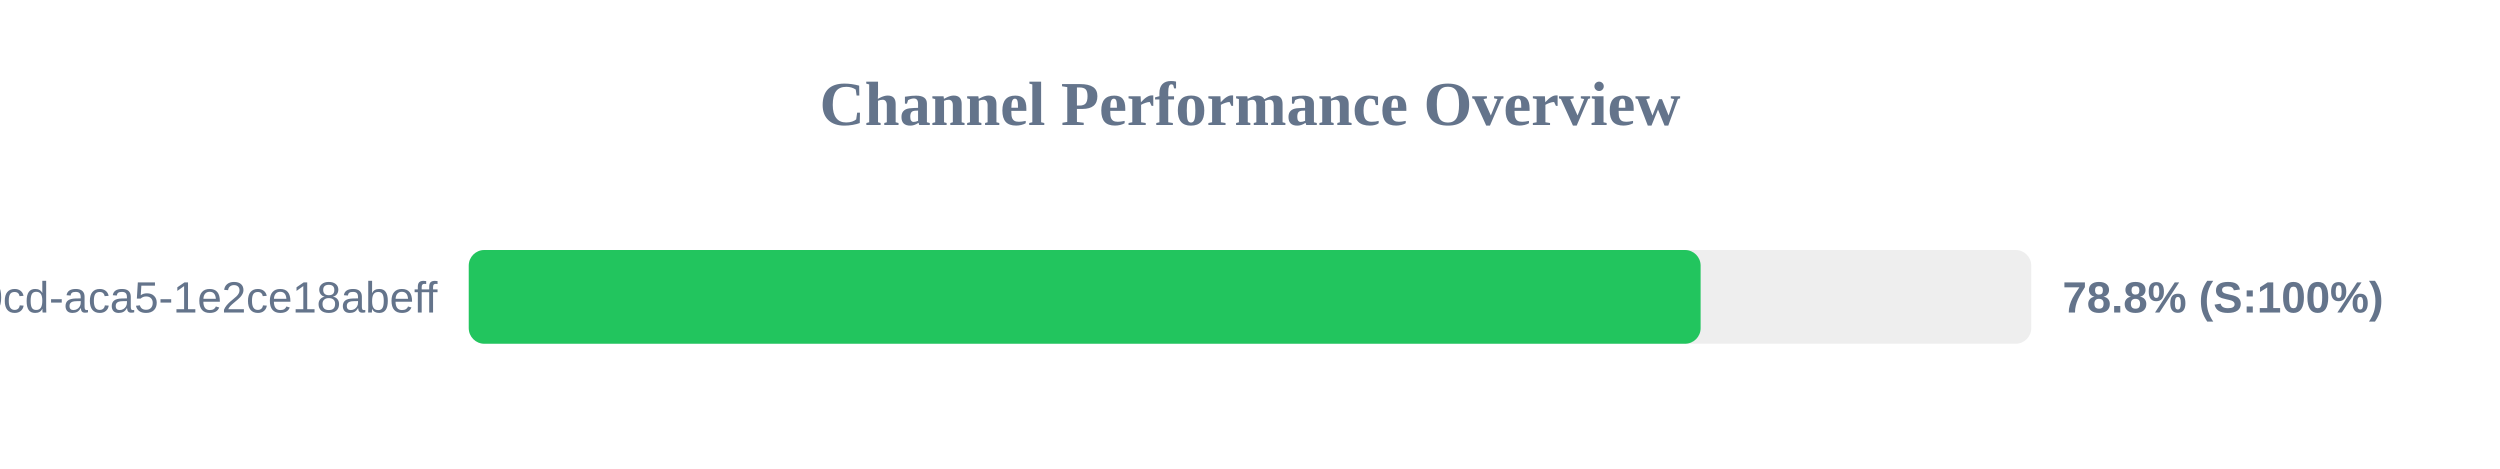
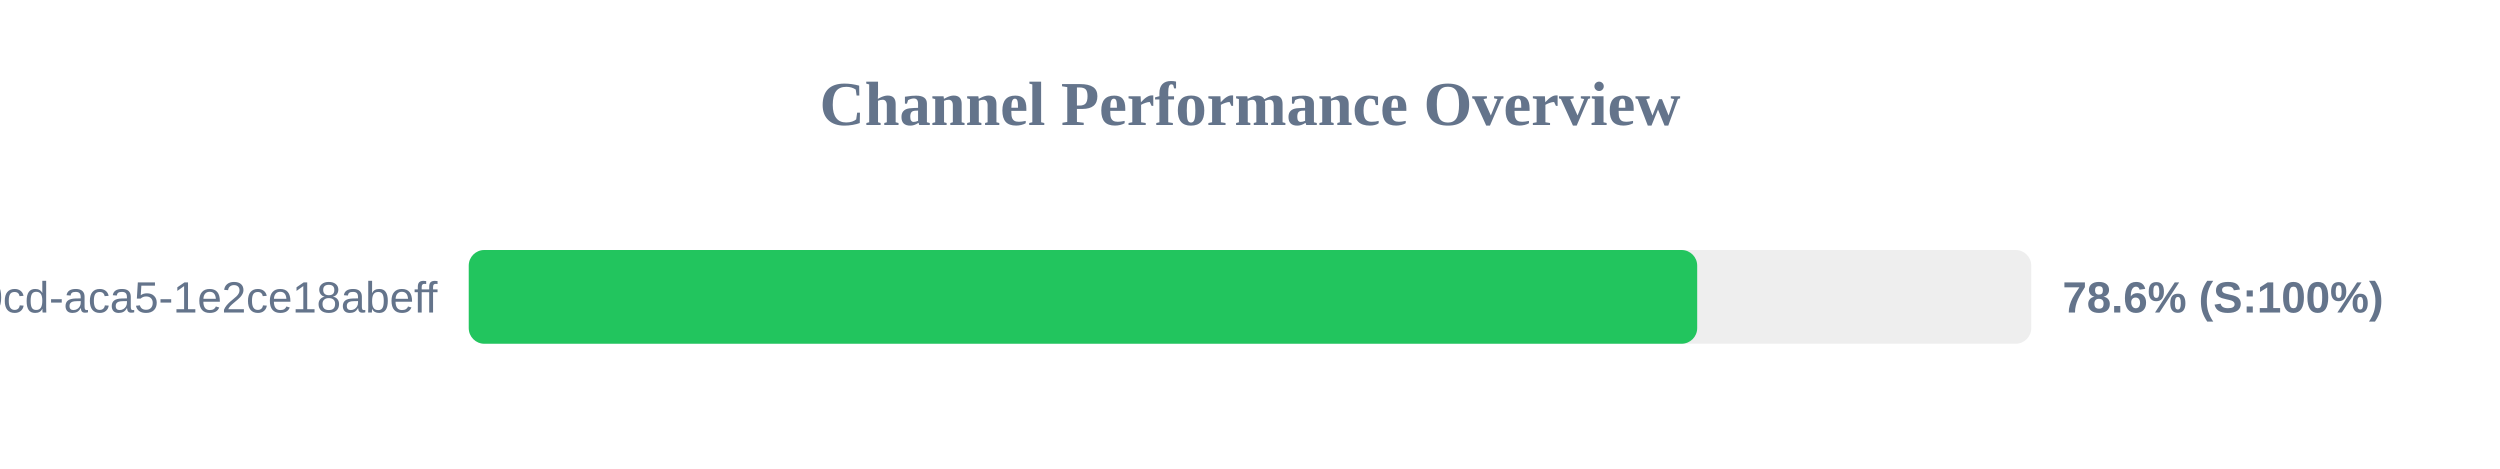
<svg xmlns="http://www.w3.org/2000/svg" width="800" height="150" version="1.1">
  <style>
        .row { font: 14px Arial; fill: #64748b; }
        .score { font: bold 14px Arial; fill: #64748b; }
    </style>
  <text x="400" y="40" text-anchor="middle" font-size="20px" font-weight="bold" fill="#64748b">Channel Performance Overview</text>
  <rect x="150" y="80" width="500" height="30" fill="#eee" rx="5" />
-   <rect x="150" y="80" width="394.2" height="30" fill="#22c55e" rx="5" />
+   <rect x="150" y="80" width="393.1" height="30" fill="#22c55e" rx="5" />
  <text x="140" y="100" text-anchor="end" class="row">?uuid=ebbeef45-0fd8-40cd-aca5-1e2ce18abeff</text>
-   <text x="660" y="100" text-anchor="start" class="score">78.8% (S:100%)</text>
+   <text x="660" y="100" text-anchor="start" class="score">78.6% (S:100%)</text>
</svg>
